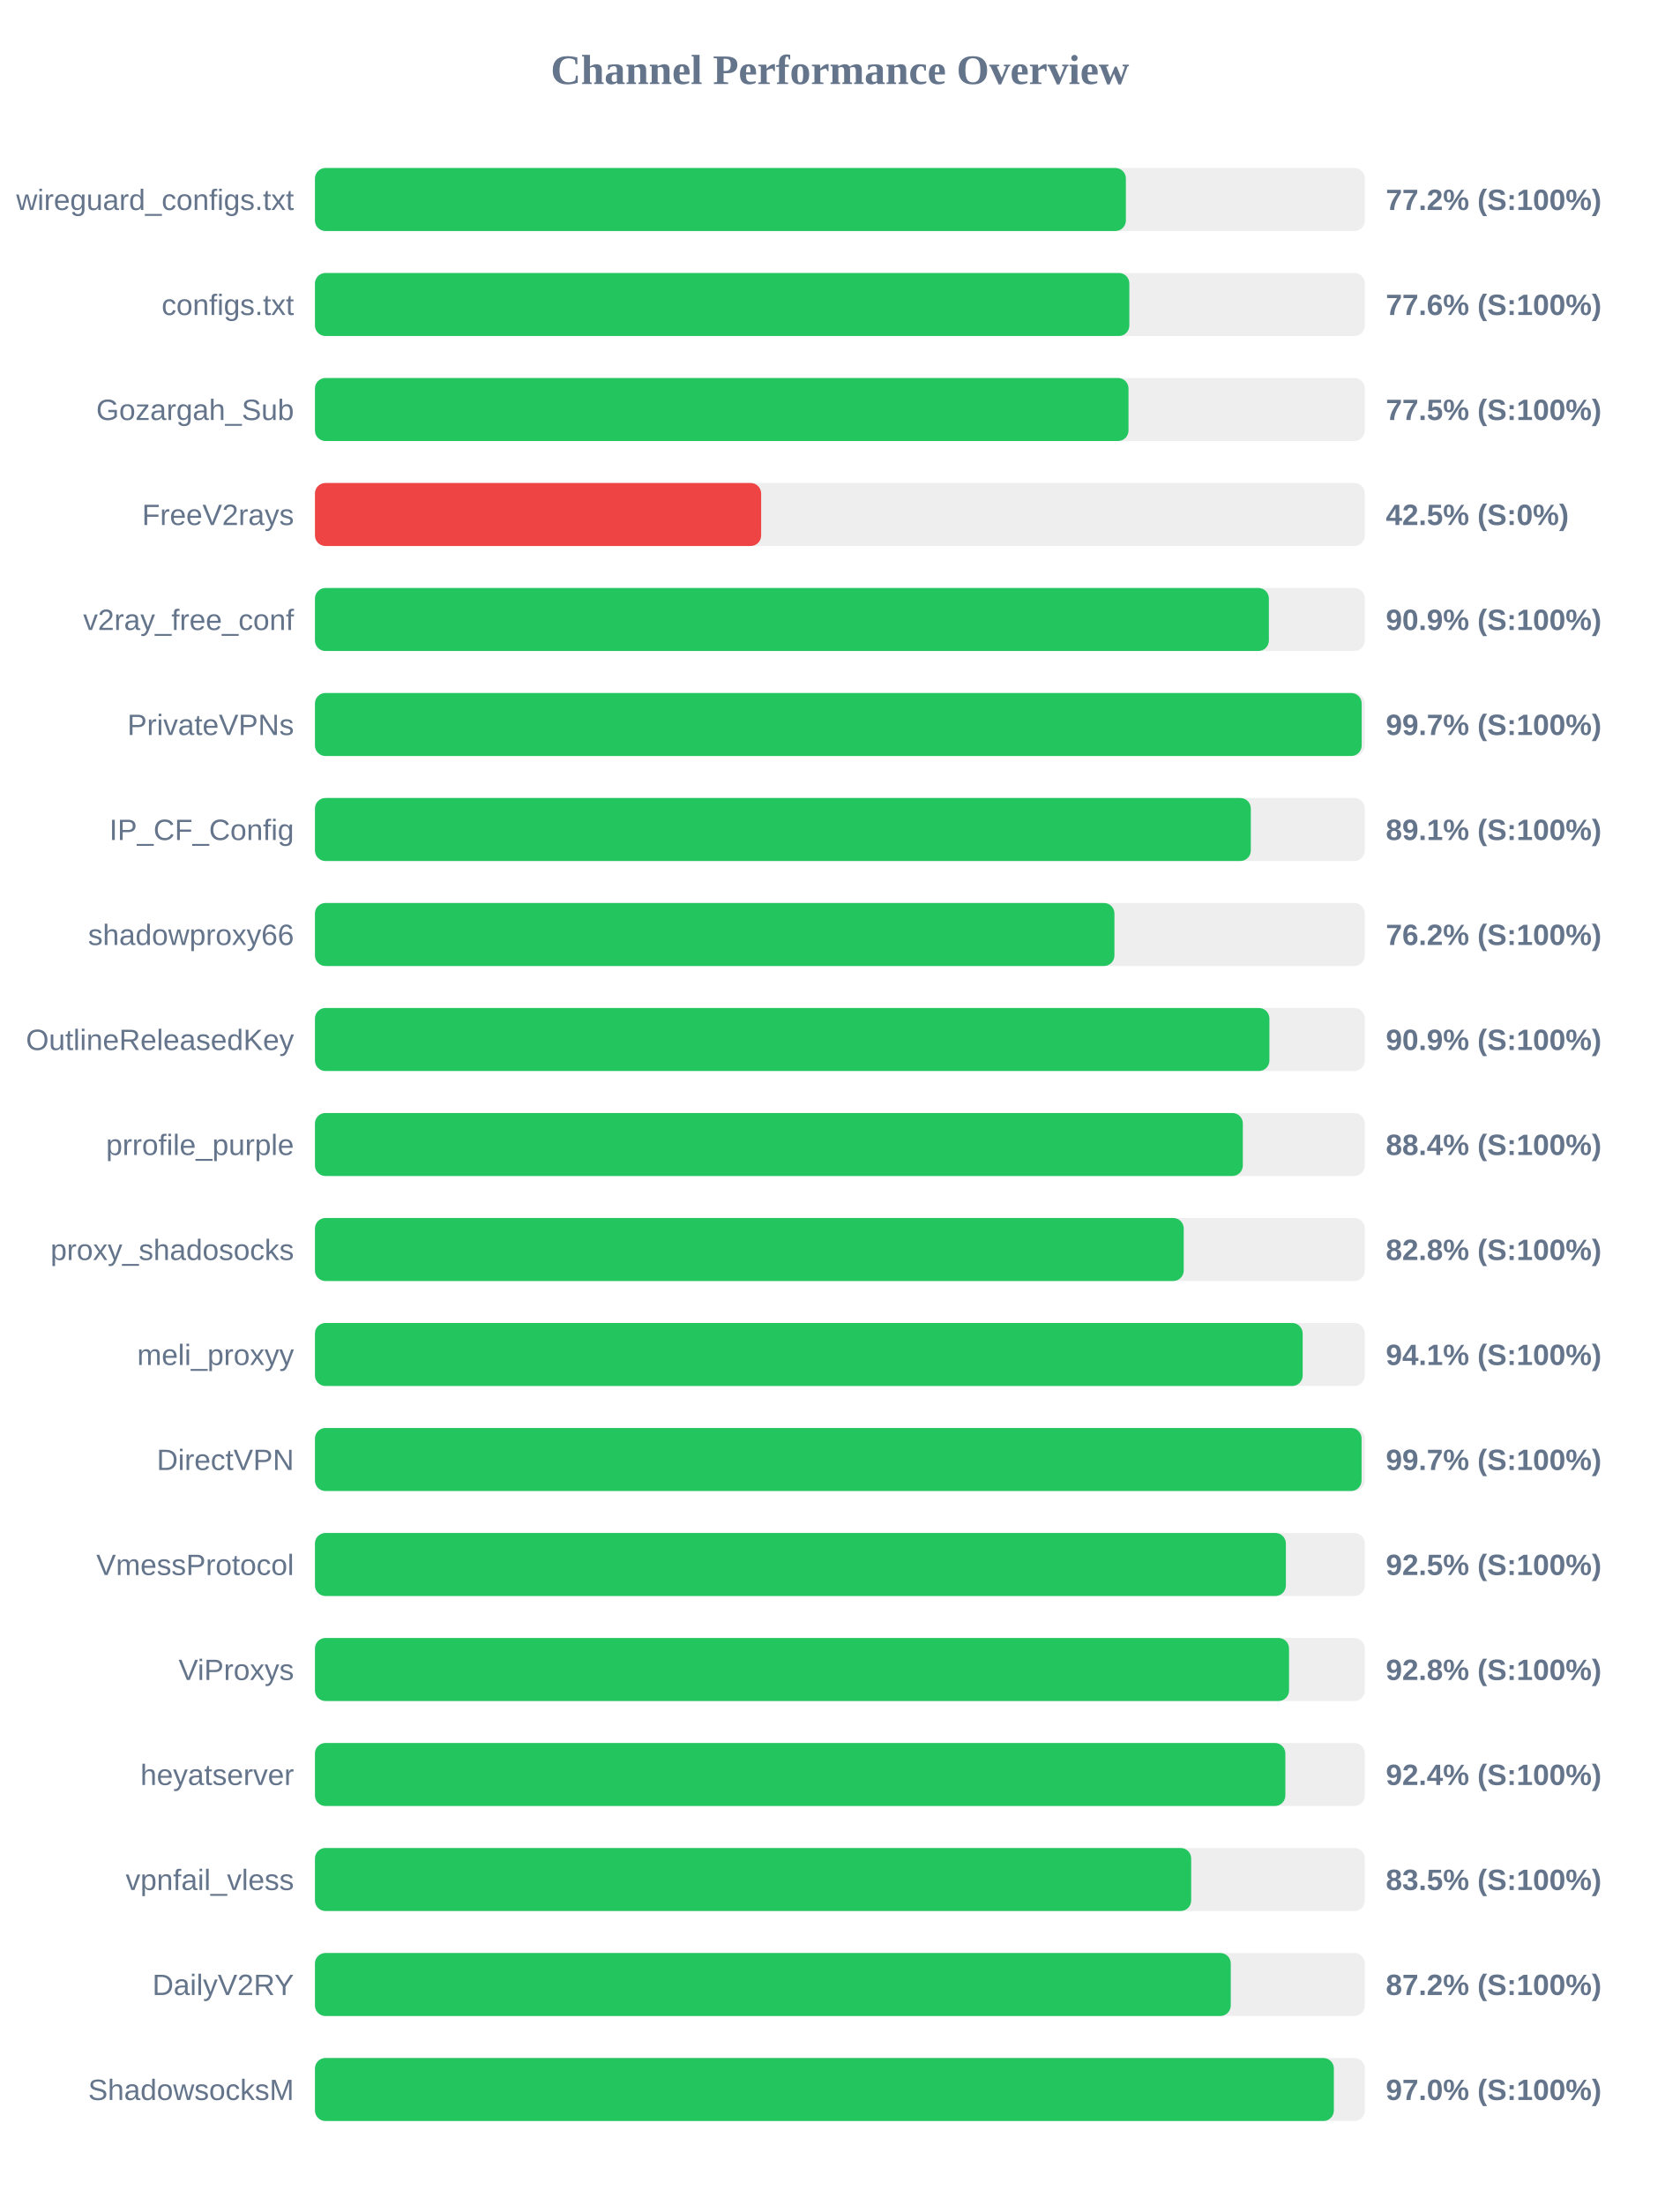
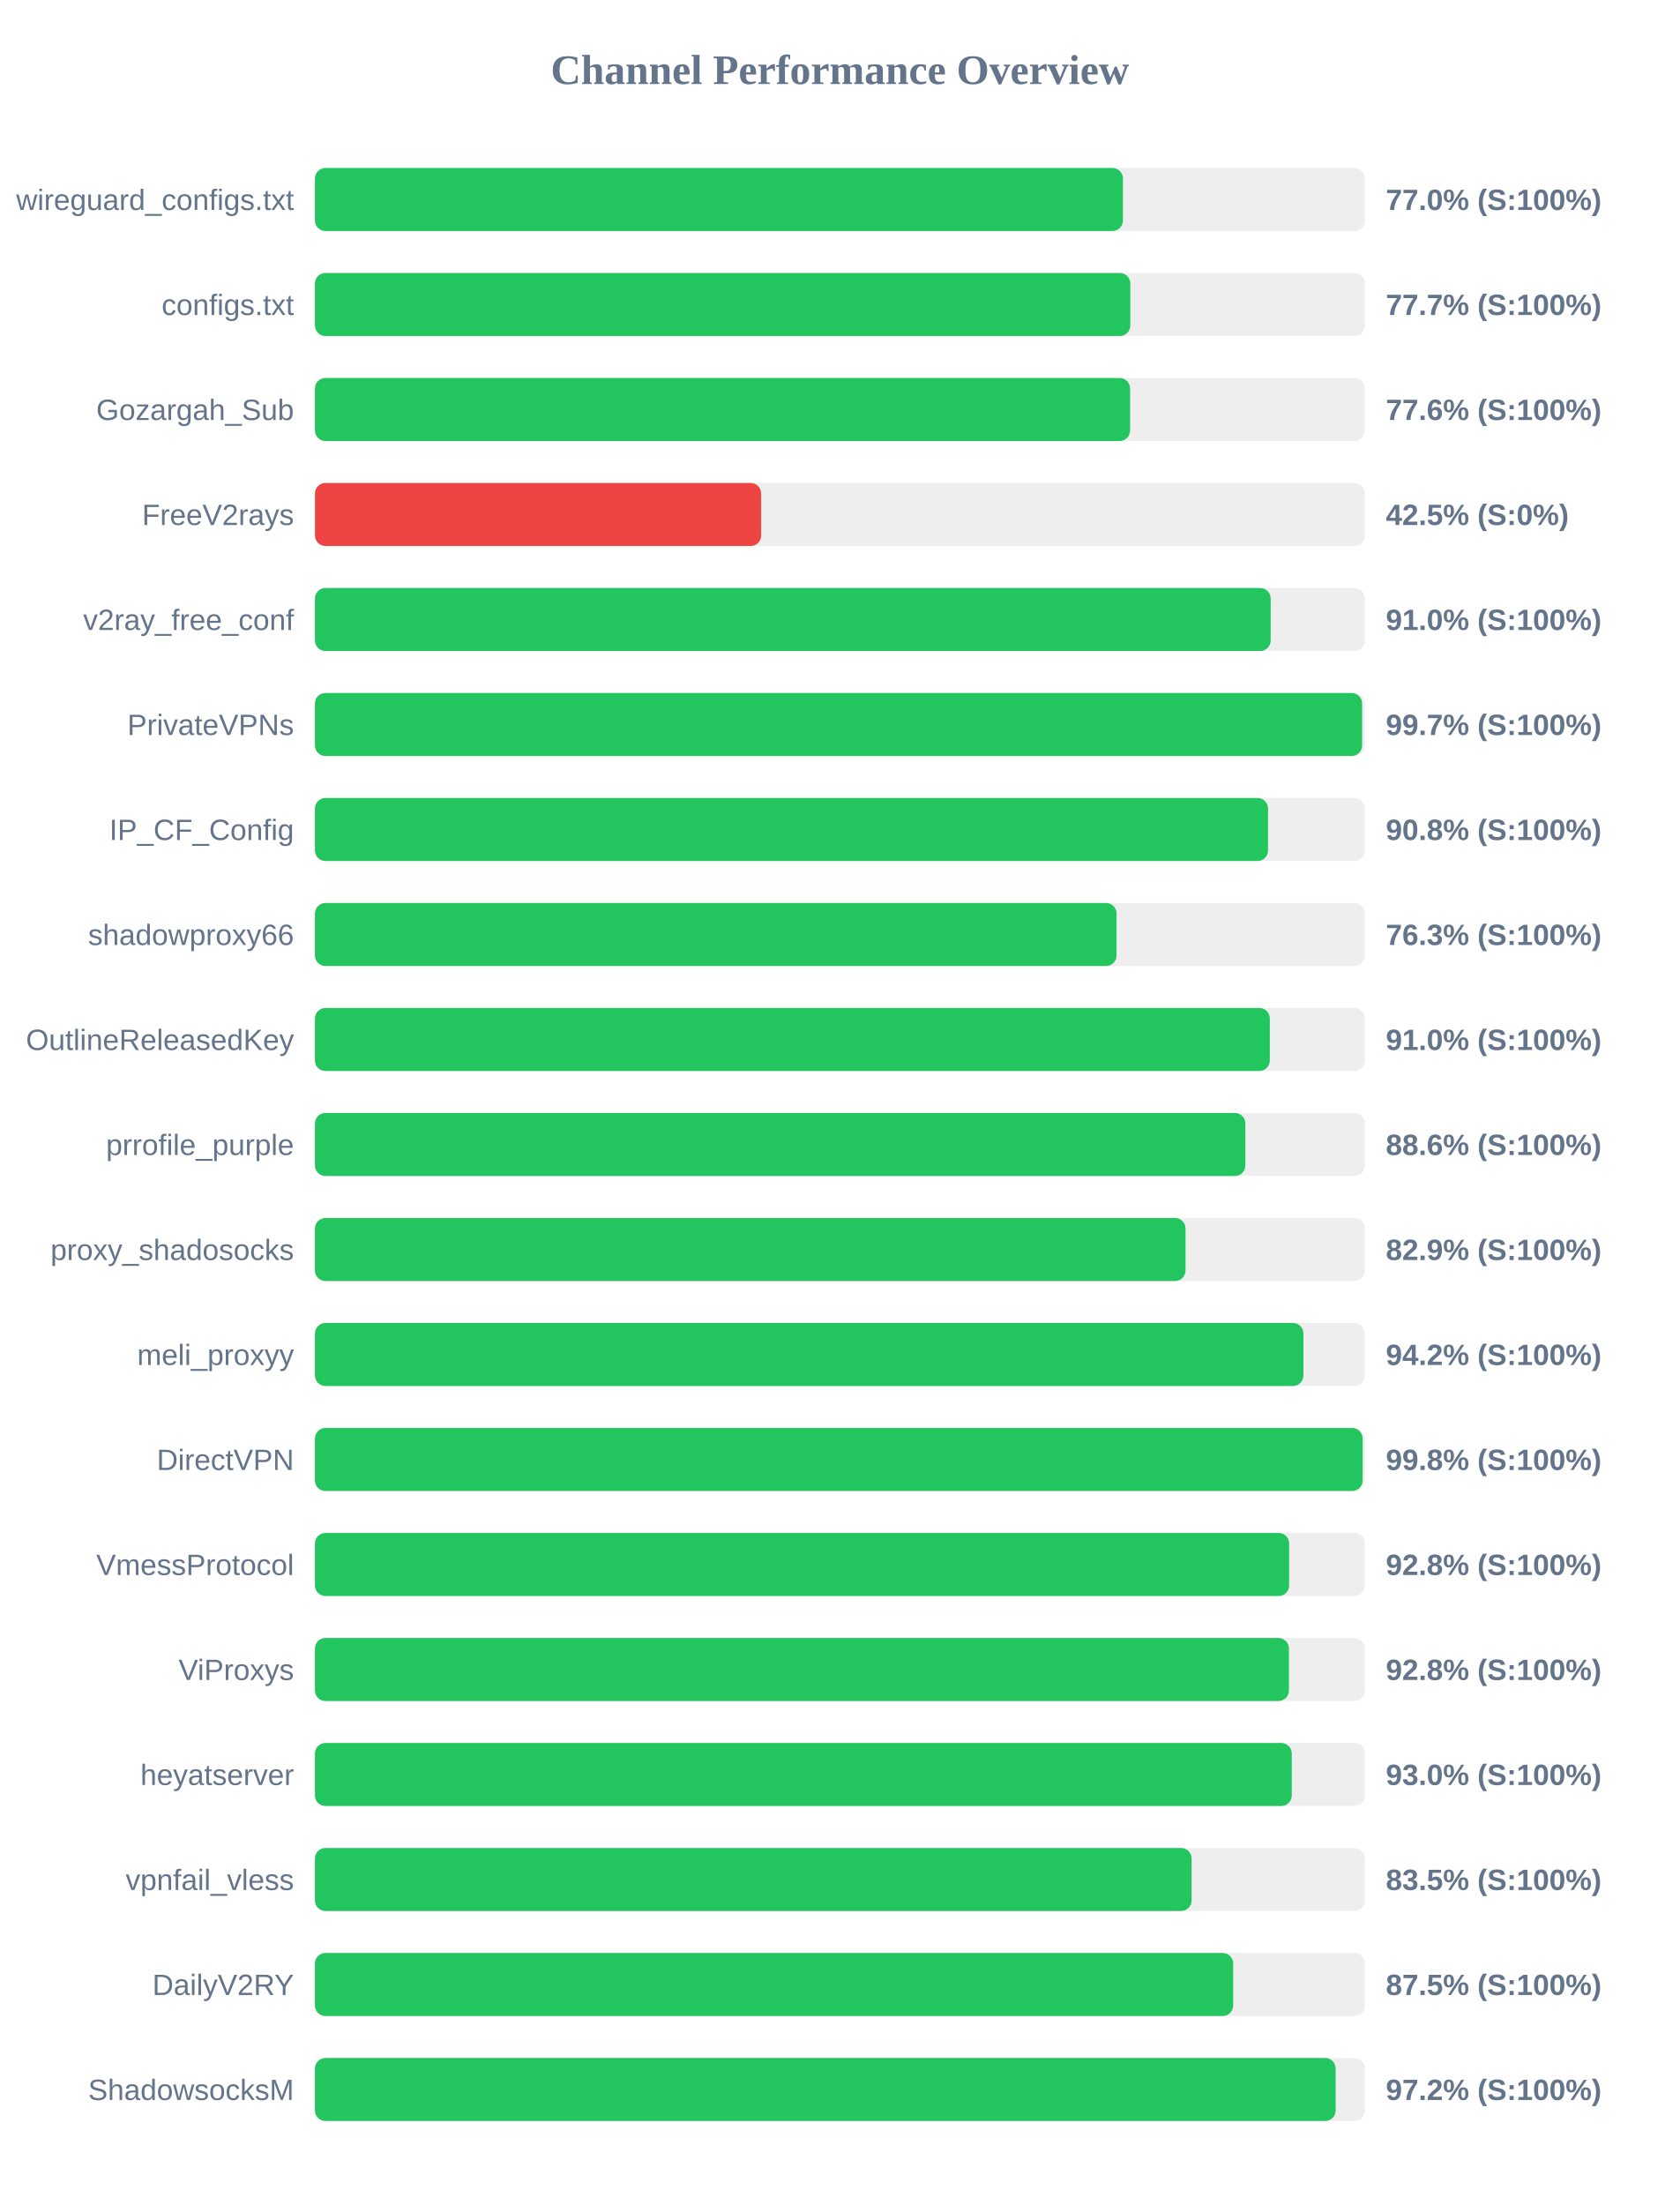
<svg xmlns="http://www.w3.org/2000/svg" width="800" height="1050" version="1.1">
  <style>
        .row { font: 14px Arial; fill: #64748b; }
        .score { font: bold 14px Arial; fill: #64748b; }
    </style>
  <text x="400" y="40" text-anchor="middle" font-size="20px" font-weight="bold" fill="#64748b">Channel Performance Overview</text>
  <rect x="150" y="80" width="500" height="30" fill="#eee" rx="5" />
-   <rect x="150" y="80" width="386.2" height="30" fill="#22c55e" rx="5" />
+   <rect x="150" y="80" width="384.8" height="30" fill="#22c55e" rx="5" />
  <text x="140" y="100" text-anchor="end" class="row">wireguard_configs.txt</text>
-   <text x="660" y="100" text-anchor="start" class="score">77.2% (S:100%)</text>
+   <text x="660" y="100" text-anchor="start" class="score">77.0% (S:100%)</text>
  <rect x="150" y="130" width="500" height="30" fill="#eee" rx="5" />
-   <rect x="150" y="130" width="387.85" height="30" fill="#22c55e" rx="5" />
+   <rect x="150" y="130" width="388.3" height="30" fill="#22c55e" rx="5" />
  <text x="140" y="150" text-anchor="end" class="row">configs.txt</text>
-   <text x="660" y="150" text-anchor="start" class="score">77.6% (S:100%)</text>
+   <text x="660" y="150" text-anchor="start" class="score">77.7% (S:100%)</text>
  <rect x="150" y="180" width="500" height="30" fill="#eee" rx="5" />
-   <rect x="150" y="180" width="387.45" height="30" fill="#22c55e" rx="5" />
+   <rect x="150" y="180" width="388.2" height="30" fill="#22c55e" rx="5" />
  <text x="140" y="200" text-anchor="end" class="row">Gozargah_Sub</text>
-   <text x="660" y="200" text-anchor="start" class="score">77.5% (S:100%)</text>
+   <text x="660" y="200" text-anchor="start" class="score">77.6% (S:100%)</text>
  <rect x="150" y="230" width="500" height="30" fill="#eee" rx="5" />
  <rect x="150" y="230" width="212.5" height="30" fill="#ef4444" rx="5" />
  <text x="140" y="250" text-anchor="end" class="row">FreeV2rays</text>
  <text x="660" y="250" text-anchor="start" class="score">42.5% (S:0%)</text>
  <rect x="150" y="280" width="500" height="30" fill="#eee" rx="5" />
-   <rect x="150" y="280" width="454.3" height="30" fill="#22c55e" rx="5" />
+   <rect x="150" y="280" width="455.15" height="30" fill="#22c55e" rx="5" />
  <text x="140" y="300" text-anchor="end" class="row">v2ray_free_conf</text>
-   <text x="660" y="300" text-anchor="start" class="score">90.9% (S:100%)</text>
+   <text x="660" y="300" text-anchor="start" class="score">91.0% (S:100%)</text>
  <rect x="150" y="330" width="500" height="30" fill="#eee" rx="5" />
-   <rect x="150" y="330" width="498.5" height="30" fill="#22c55e" rx="5" />
+   <rect x="150" y="330" width="498.7" height="30" fill="#22c55e" rx="5" />
  <text x="140" y="350" text-anchor="end" class="row">PrivateVPNs</text>
  <text x="660" y="350" text-anchor="start" class="score">99.7% (S:100%)</text>
  <rect x="150" y="380" width="500" height="30" fill="#eee" rx="5" />
-   <rect x="150" y="380" width="445.7" height="30" fill="#22c55e" rx="5" />
+   <rect x="150" y="380" width="453.9" height="30" fill="#22c55e" rx="5" />
  <text x="140" y="400" text-anchor="end" class="row">IP_CF_Config</text>
-   <text x="660" y="400" text-anchor="start" class="score">89.1% (S:100%)</text>
+   <text x="660" y="400" text-anchor="start" class="score">90.8% (S:100%)</text>
  <rect x="150" y="430" width="500" height="30" fill="#eee" rx="5" />
-   <rect x="150" y="430" width="380.75" height="30" fill="#22c55e" rx="5" />
+   <rect x="150" y="430" width="381.75" height="30" fill="#22c55e" rx="5" />
  <text x="140" y="450" text-anchor="end" class="row">shadowproxy66</text>
-   <text x="660" y="450" text-anchor="start" class="score">76.2% (S:100%)</text>
+   <text x="660" y="450" text-anchor="start" class="score">76.3% (S:100%)</text>
  <rect x="150" y="480" width="500" height="30" fill="#eee" rx="5" />
-   <rect x="150" y="480" width="454.55" height="30" fill="#22c55e" rx="5" />
+   <rect x="150" y="480" width="454.75" height="30" fill="#22c55e" rx="5" />
  <text x="140" y="500" text-anchor="end" class="row">OutlineReleasedKey</text>
-   <text x="660" y="500" text-anchor="start" class="score">90.9% (S:100%)</text>
+   <text x="660" y="500" text-anchor="start" class="score">91.0% (S:100%)</text>
  <rect x="150" y="530" width="500" height="30" fill="#eee" rx="5" />
-   <rect x="150" y="530" width="441.9" height="30" fill="#22c55e" rx="5" />
+   <rect x="150" y="530" width="443.1" height="30" fill="#22c55e" rx="5" />
  <text x="140" y="550" text-anchor="end" class="row">prrofile_purple</text>
-   <text x="660" y="550" text-anchor="start" class="score">88.4% (S:100%)</text>
+   <text x="660" y="550" text-anchor="start" class="score">88.6% (S:100%)</text>
  <rect x="150" y="580" width="500" height="30" fill="#eee" rx="5" />
-   <rect x="150" y="580" width="413.75" height="30" fill="#22c55e" rx="5" />
+   <rect x="150" y="580" width="414.6" height="30" fill="#22c55e" rx="5" />
  <text x="140" y="600" text-anchor="end" class="row">proxy_shadosocks</text>
-   <text x="660" y="600" text-anchor="start" class="score">82.8% (S:100%)</text>
+   <text x="660" y="600" text-anchor="start" class="score">82.9% (S:100%)</text>
  <rect x="150" y="630" width="500" height="30" fill="#eee" rx="5" />
-   <rect x="150" y="630" width="470.4" height="30" fill="#22c55e" rx="5" />
+   <rect x="150" y="630" width="470.75" height="30" fill="#22c55e" rx="5" />
  <text x="140" y="650" text-anchor="end" class="row">meli_proxyy</text>
-   <text x="660" y="650" text-anchor="start" class="score">94.1% (S:100%)</text>
+   <text x="660" y="650" text-anchor="start" class="score">94.2% (S:100%)</text>
  <rect x="150" y="680" width="500" height="30" fill="#eee" rx="5" />
-   <rect x="150" y="680" width="498.45" height="30" fill="#22c55e" rx="5" />
+   <rect x="150" y="680" width="498.95" height="30" fill="#22c55e" rx="5" />
  <text x="140" y="700" text-anchor="end" class="row">DirectVPN</text>
-   <text x="660" y="700" text-anchor="start" class="score">99.7% (S:100%)</text>
+   <text x="660" y="700" text-anchor="start" class="score">99.8% (S:100%)</text>
  <rect x="150" y="730" width="500" height="30" fill="#eee" rx="5" />
-   <rect x="150" y="730" width="462.4" height="30" fill="#22c55e" rx="5" />
+   <rect x="150" y="730" width="463.95" height="30" fill="#22c55e" rx="5" />
  <text x="140" y="750" text-anchor="end" class="row">VmessProtocol</text>
-   <text x="660" y="750" text-anchor="start" class="score">92.5% (S:100%)</text>
+   <text x="660" y="750" text-anchor="start" class="score">92.8% (S:100%)</text>
  <rect x="150" y="780" width="500" height="30" fill="#eee" rx="5" />
-   <rect x="150" y="780" width="463.9" height="30" fill="#22c55e" rx="5" />
+   <rect x="150" y="780" width="463.85" height="30" fill="#22c55e" rx="5" />
  <text x="140" y="800" text-anchor="end" class="row">ViProxys</text>
  <text x="660" y="800" text-anchor="start" class="score">92.8% (S:100%)</text>
  <rect x="150" y="830" width="500" height="30" fill="#eee" rx="5" />
-   <rect x="150" y="830" width="462.15" height="30" fill="#22c55e" rx="5" />
+   <rect x="150" y="830" width="465.2" height="30" fill="#22c55e" rx="5" />
  <text x="140" y="850" text-anchor="end" class="row">heyatserver</text>
-   <text x="660" y="850" text-anchor="start" class="score">92.4% (S:100%)</text>
+   <text x="660" y="850" text-anchor="start" class="score">93.0% (S:100%)</text>
  <rect x="150" y="880" width="500" height="30" fill="#eee" rx="5" />
-   <rect x="150" y="880" width="417.3" height="30" fill="#22c55e" rx="5" />
+   <rect x="150" y="880" width="417.5" height="30" fill="#22c55e" rx="5" />
  <text x="140" y="900" text-anchor="end" class="row">vpnfail_vless</text>
  <text x="660" y="900" text-anchor="start" class="score">83.5% (S:100%)</text>
  <rect x="150" y="930" width="500" height="30" fill="#eee" rx="5" />
-   <rect x="150" y="930" width="436.15" height="30" fill="#22c55e" rx="5" />
+   <rect x="150" y="930" width="437.3" height="30" fill="#22c55e" rx="5" />
  <text x="140" y="950" text-anchor="end" class="row">DailyV2RY</text>
-   <text x="660" y="950" text-anchor="start" class="score">87.2% (S:100%)</text>
+   <text x="660" y="950" text-anchor="start" class="score">87.5% (S:100%)</text>
  <rect x="150" y="980" width="500" height="30" fill="#eee" rx="5" />
-   <rect x="150" y="980" width="485.25" height="30" fill="#22c55e" rx="5" />
+   <rect x="150" y="980" width="486.1" height="30" fill="#22c55e" rx="5" />
  <text x="140" y="1000" text-anchor="end" class="row">ShadowsocksM</text>
-   <text x="660" y="1000" text-anchor="start" class="score">97.0% (S:100%)</text>
+   <text x="660" y="1000" text-anchor="start" class="score">97.2% (S:100%)</text>
</svg>
